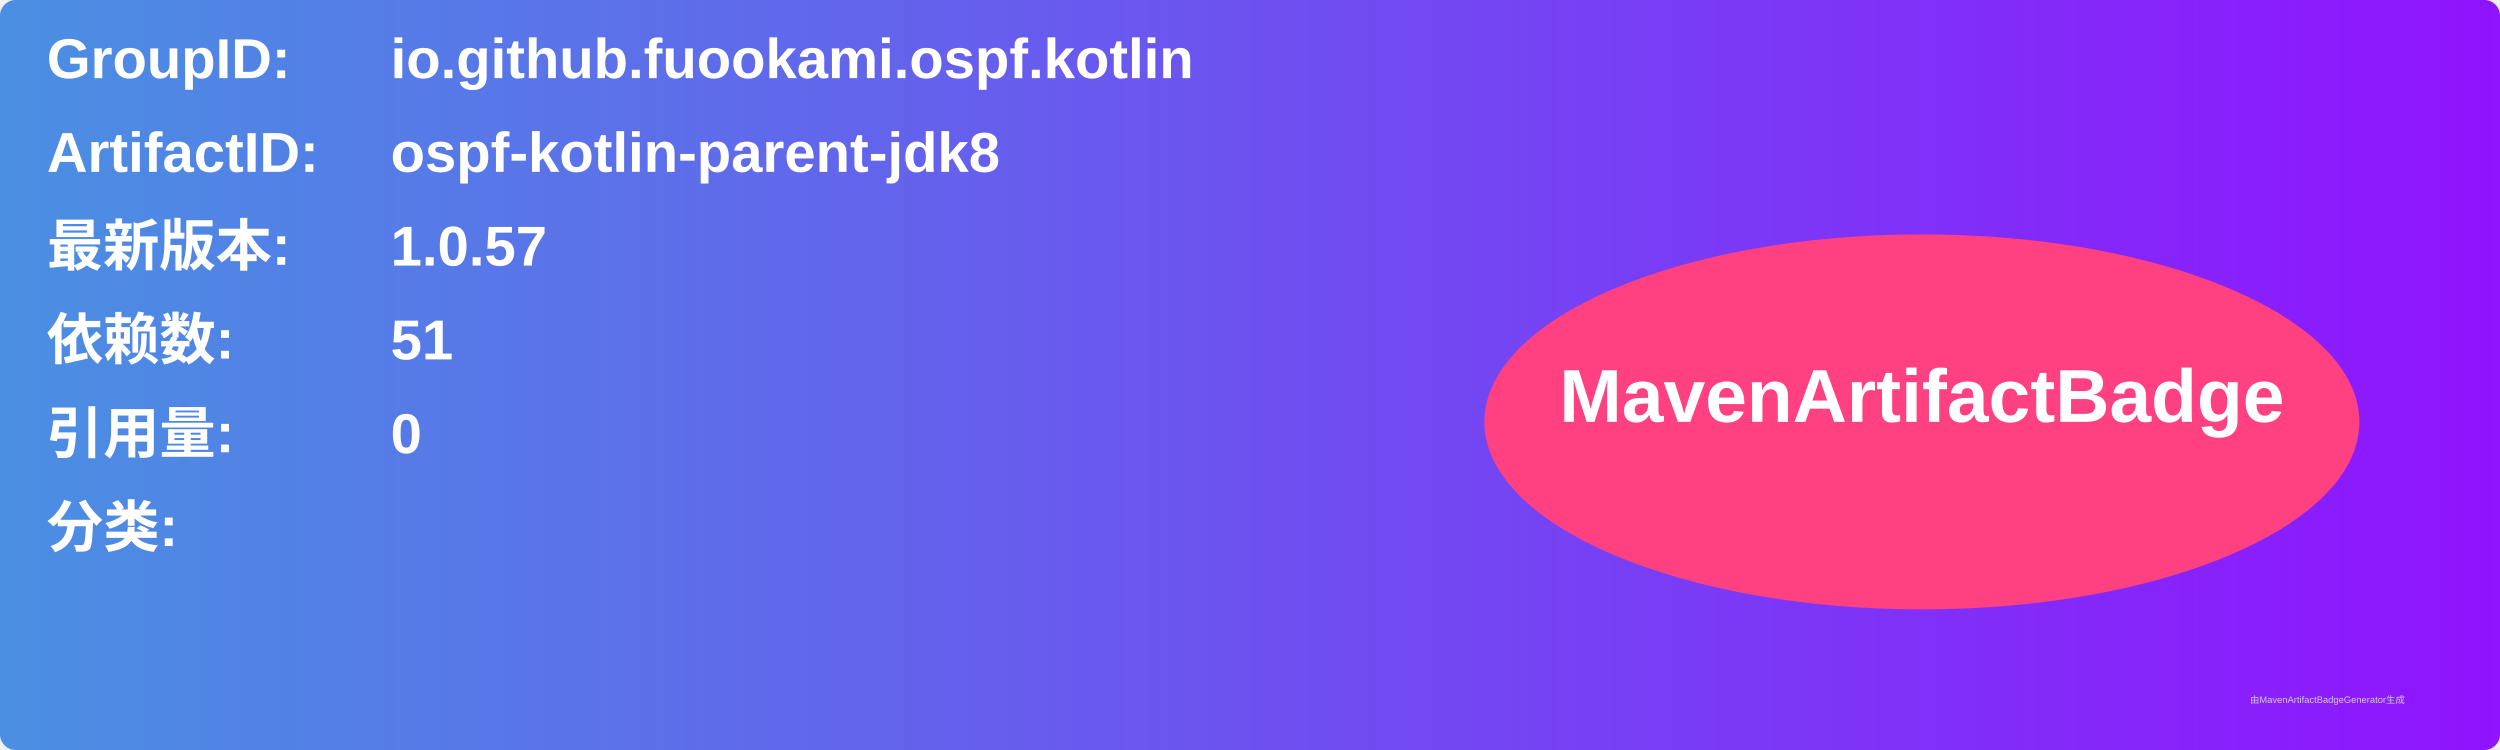
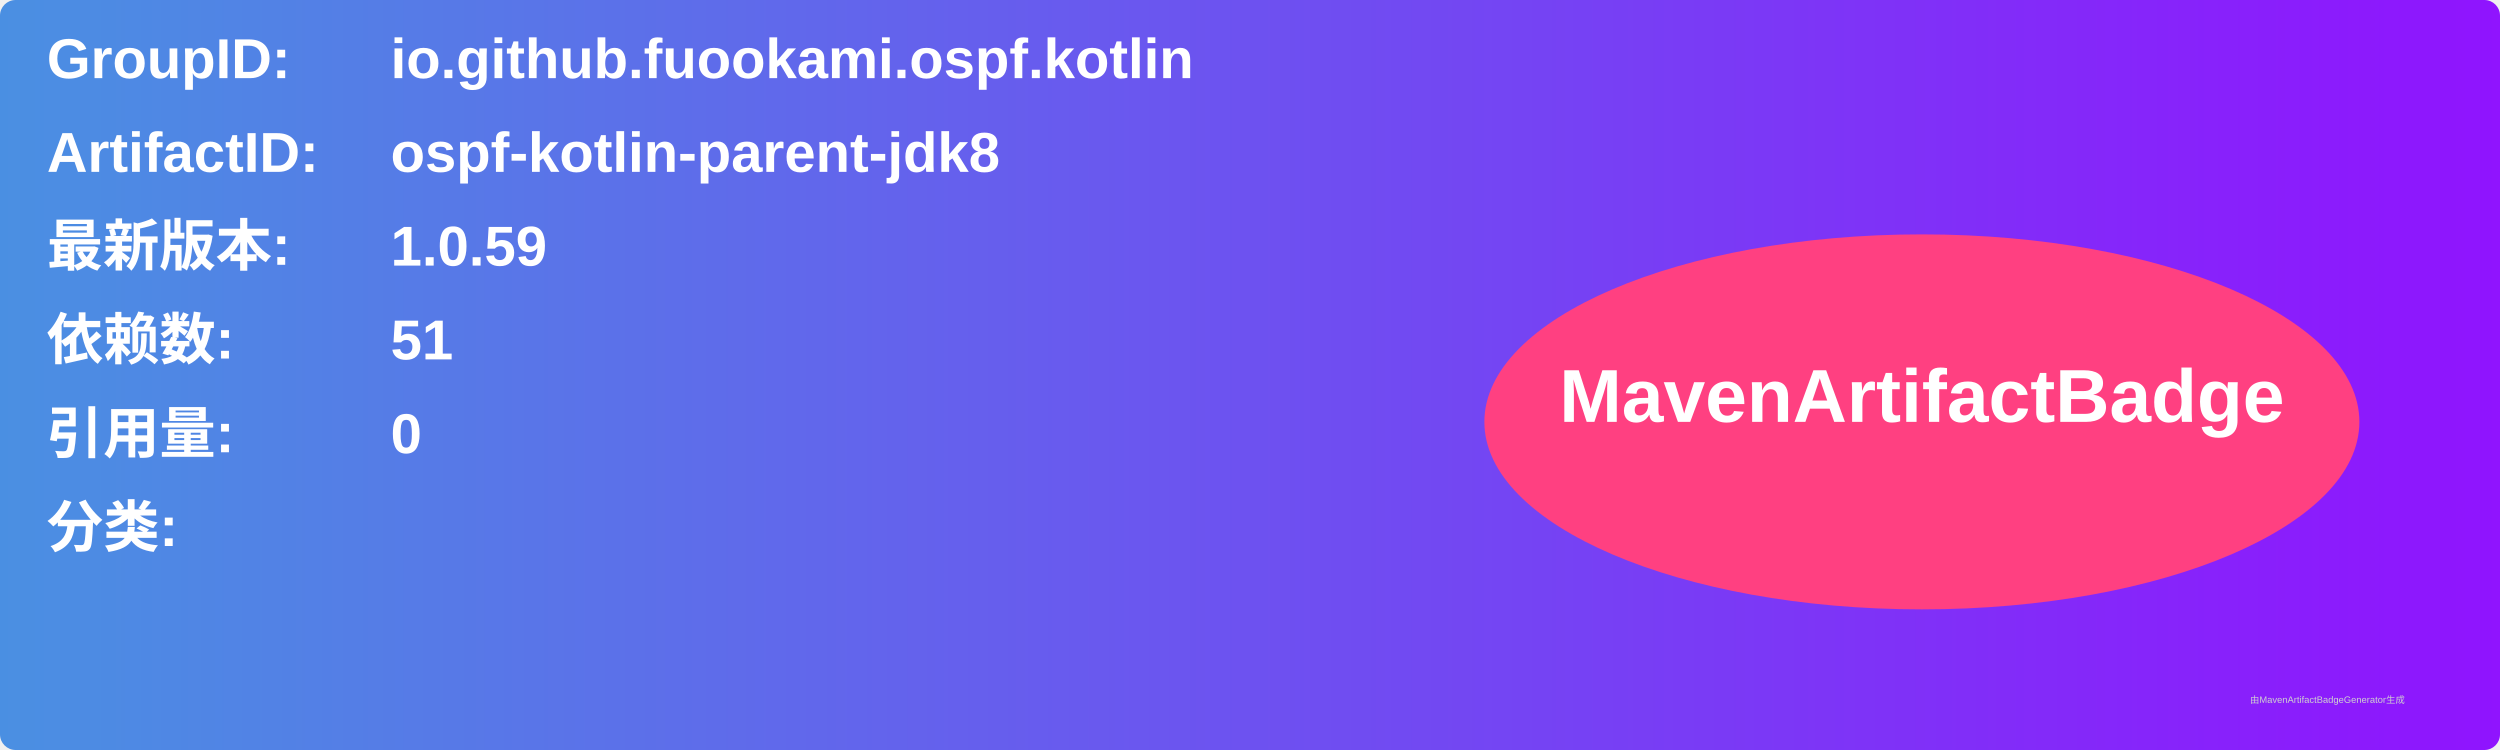
<svg xmlns="http://www.w3.org/2000/svg" width="800" height="240" viewBox="0 0 800 240">
  <linearGradient id="grad" x1="0%" y1="0%" x2="100%" y2="0%">
    <stop offset="0%" stop-color="#4a90e2" />
    <stop offset="100%" stop-color="#9013fe" />
  </linearGradient>
  <rect width="100%" height="100%" rx="5" ry="5" fill="url(#grad)" />
  <g transform="translate(15, 15)">
    <text x="0" y="10" font-family="Arial" font-size="18" fill="white" font-weight="bold" width="260">GroupID:</text>
    <text x="110" y="10" font-family="Arial" font-size="18" fill="white" font-weight="bold" width="460">io.github.fuookami.ospf.kotlin</text>
    <text x="0" y="40" font-family="Arial" font-size="18" fill="white" font-weight="bold" width="260">ArtifactID:</text>
    <text x="110" y="40" font-family="Arial" font-size="18" fill="white" font-weight="bold" width="460">ospf-kotlin-parent-jdk8</text>
    <text x="0" y="70" font-family="Arial" font-size="18" fill="white" font-weight="bold">最新版本:</text>
    <text x="110" y="70" font-family="Arial" font-size="18" fill="white" font-weight="bold">
-       <tspan font-weight="bold">1.0.57</tspan>
+       <tspan font-weight="bold">1.0.59</tspan>
    </text>
    <text x="0" y="100" font-family="Arial" font-size="18" fill="white" font-weight="bold">依赖数: </text>
    <text x="110" y="100" font-family="Arial" font-size="18" fill="white">
      <tspan font-weight="bold">51</tspan>
    </text>
    <text x="0" y="130" font-family="Arial" font-size="18" fill="white" font-weight="bold">引用量: </text>
    <text x="110" y="130" font-family="Arial" font-size="18" fill="white">
      <tspan font-weight="bold">0</tspan>
    </text>
    <text x="0" y="160" font-family="Arial" font-size="18" fill="white" font-weight="bold">分类:</text>
    <text x="10" y="190" font-family="Arial" font-size="10" fill="white">
      <tspan font-weight="bold" />
    </text>
    <ellipse cx="600" cy="120" rx="140" ry="60" fill="#ff4081" />
    <text x="600" y="120" text-anchor="middle" font-family="Arial" font-size="24" fill="white" font-weight="bold">MavenArtifactBadge</text>
  </g>
  <text x="720" y="225" font-family="Arial" font-size="3" fill="#d0d0d0">由MavenArtifactBadgeGenerator生成</text>
</svg>
